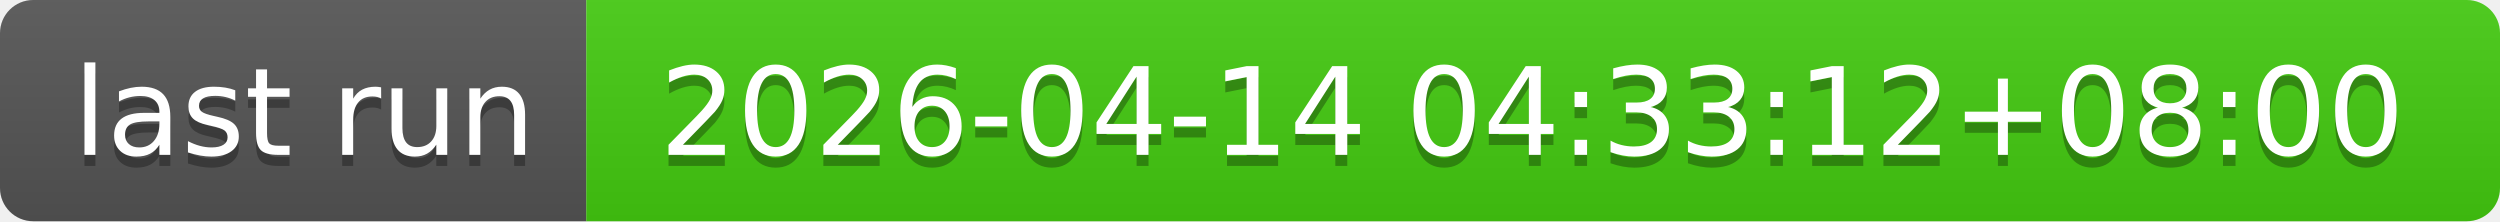
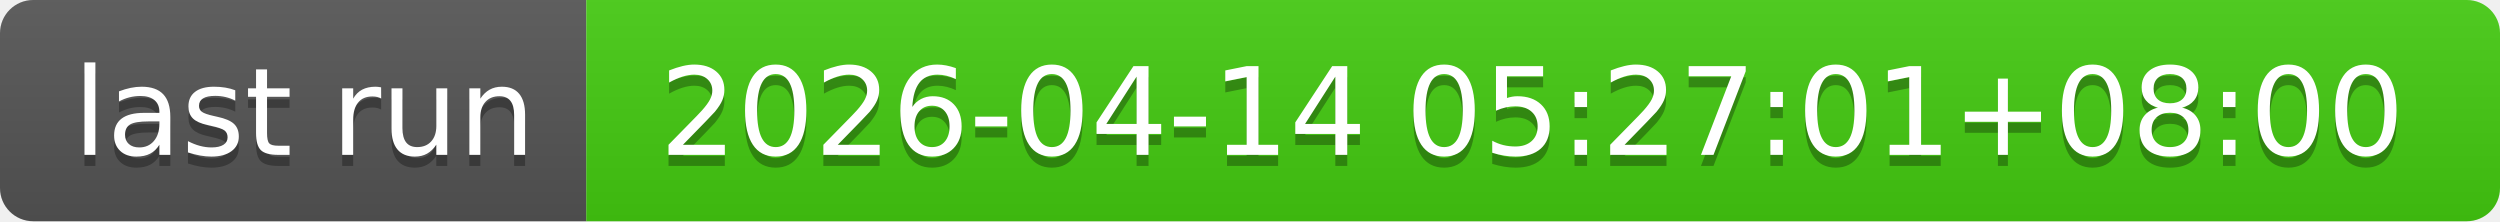
- <svg xmlns="http://www.w3.org/2000/svg" width="226" height="20" role="img" aria-label="last run: 2026-04-14 04:33:12+08:00">
+ <svg xmlns="http://www.w3.org/2000/svg" width="226" height="20" role="img" aria-label="last run: 2026-04-14 05:27:01+08:00">
  <linearGradient id="s" x2="0" y2="100%">
    <stop offset="0" stop-color="#bbb" stop-opacity=".1" />
    <stop offset="1" stop-opacity=".1" />
  </linearGradient>
  <clipPath id="r">
    <rect width="226" height="20" rx="3" fill="#fff" />
  </clipPath>
  <g clip-path="url(#r)">
    <rect width="53" height="20" fill="#555" />
    <rect x="53" width="173" height="20" fill="#4c1" />
    <rect width="226" height="20" fill="url(#s)" />
  </g>
  <g fill="#fff" text-anchor="middle" font-family="Verdana,Geneva,DejaVu Sans,sans-serif" text-rendering="geometricPrecision" font-size="110">
    <text aria-hidden="true" x="275" y="150" fill="#010101" fill-opacity=".3" transform="scale(.1)" textLength="430">last run</text>
    <text x="275" y="140" transform="scale(.1)" fill="#fff" textLength="430">last run</text>
-     <text aria-hidden="true" x="1385" y="150" fill="#010101" fill-opacity=".3" transform="scale(.1)" textLength="1630">2026-04-14 04:33:12+08:00</text>
-     <text x="1385" y="140" transform="scale(.1)" fill="#fff" textLength="1630">2026-04-14 04:33:12+08:00</text>
+     <text aria-hidden="true" x="1385" y="150" fill="#010101" fill-opacity=".3" transform="scale(.1)" textLength="1630">2026-04-14 05:27:01+08:00</text>
+     <text x="1385" y="140" transform="scale(.1)" fill="#fff" textLength="1630">2026-04-14 05:27:01+08:00</text>
  </g>
</svg>
